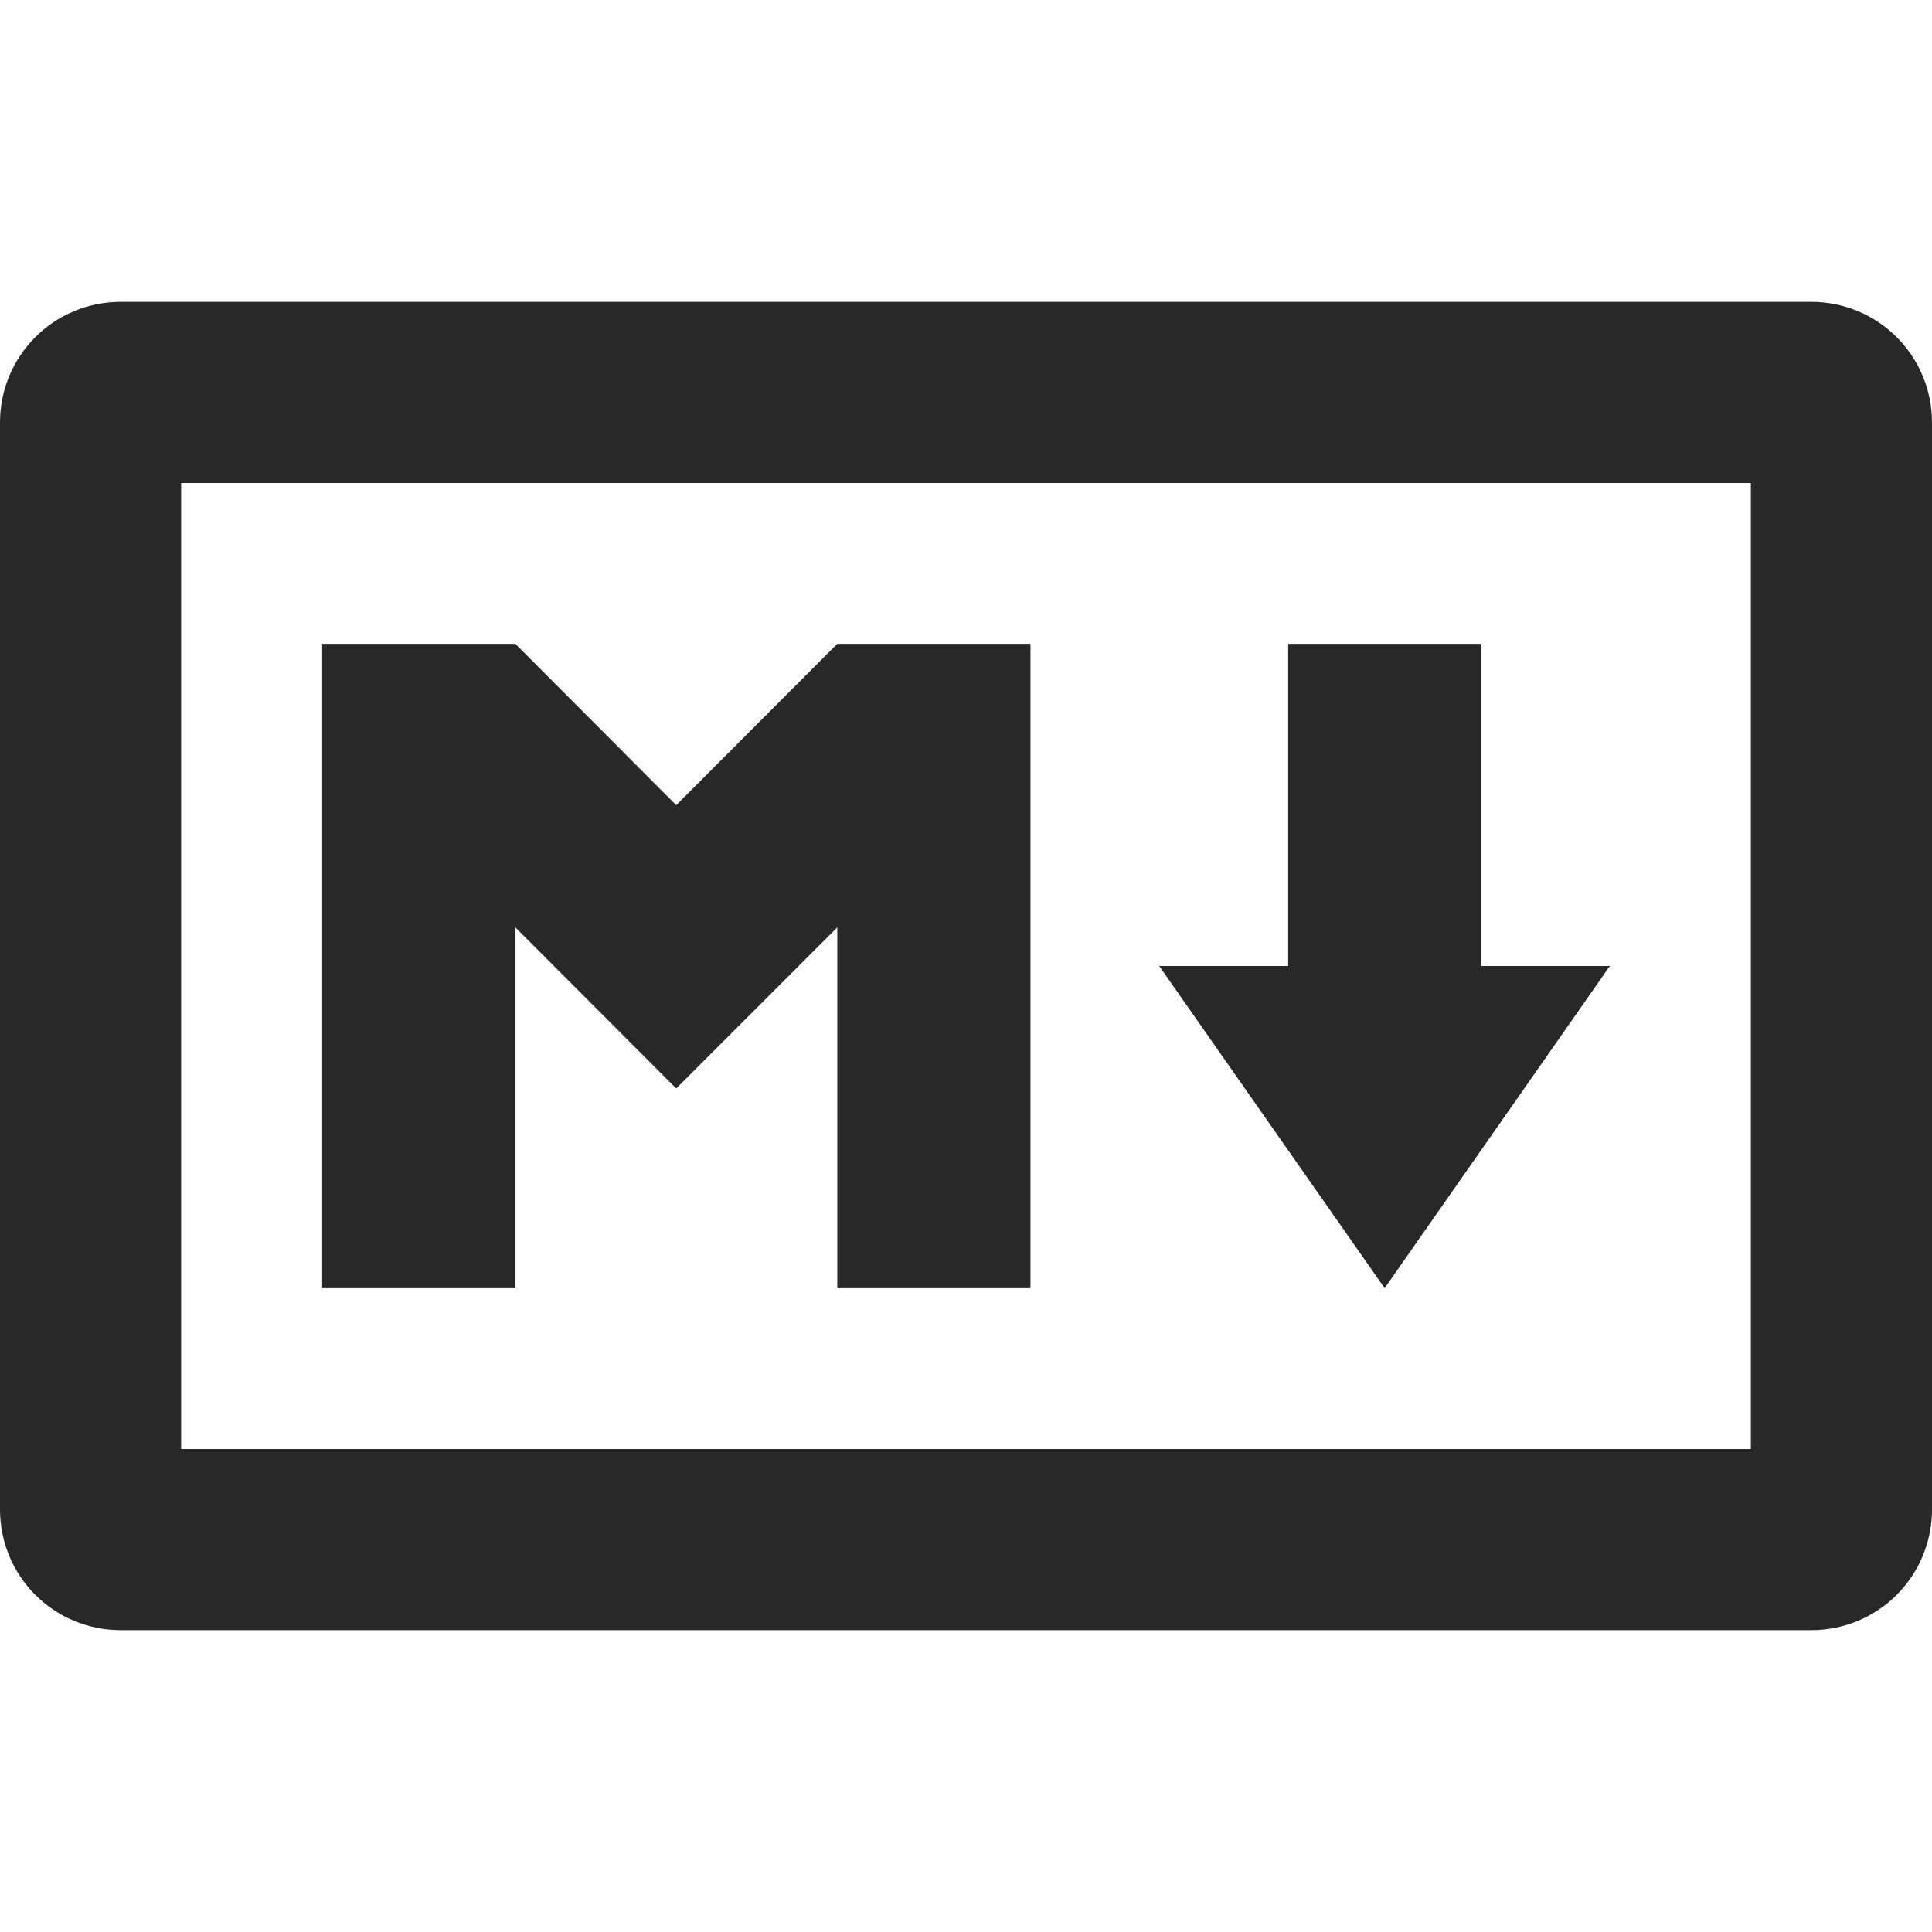
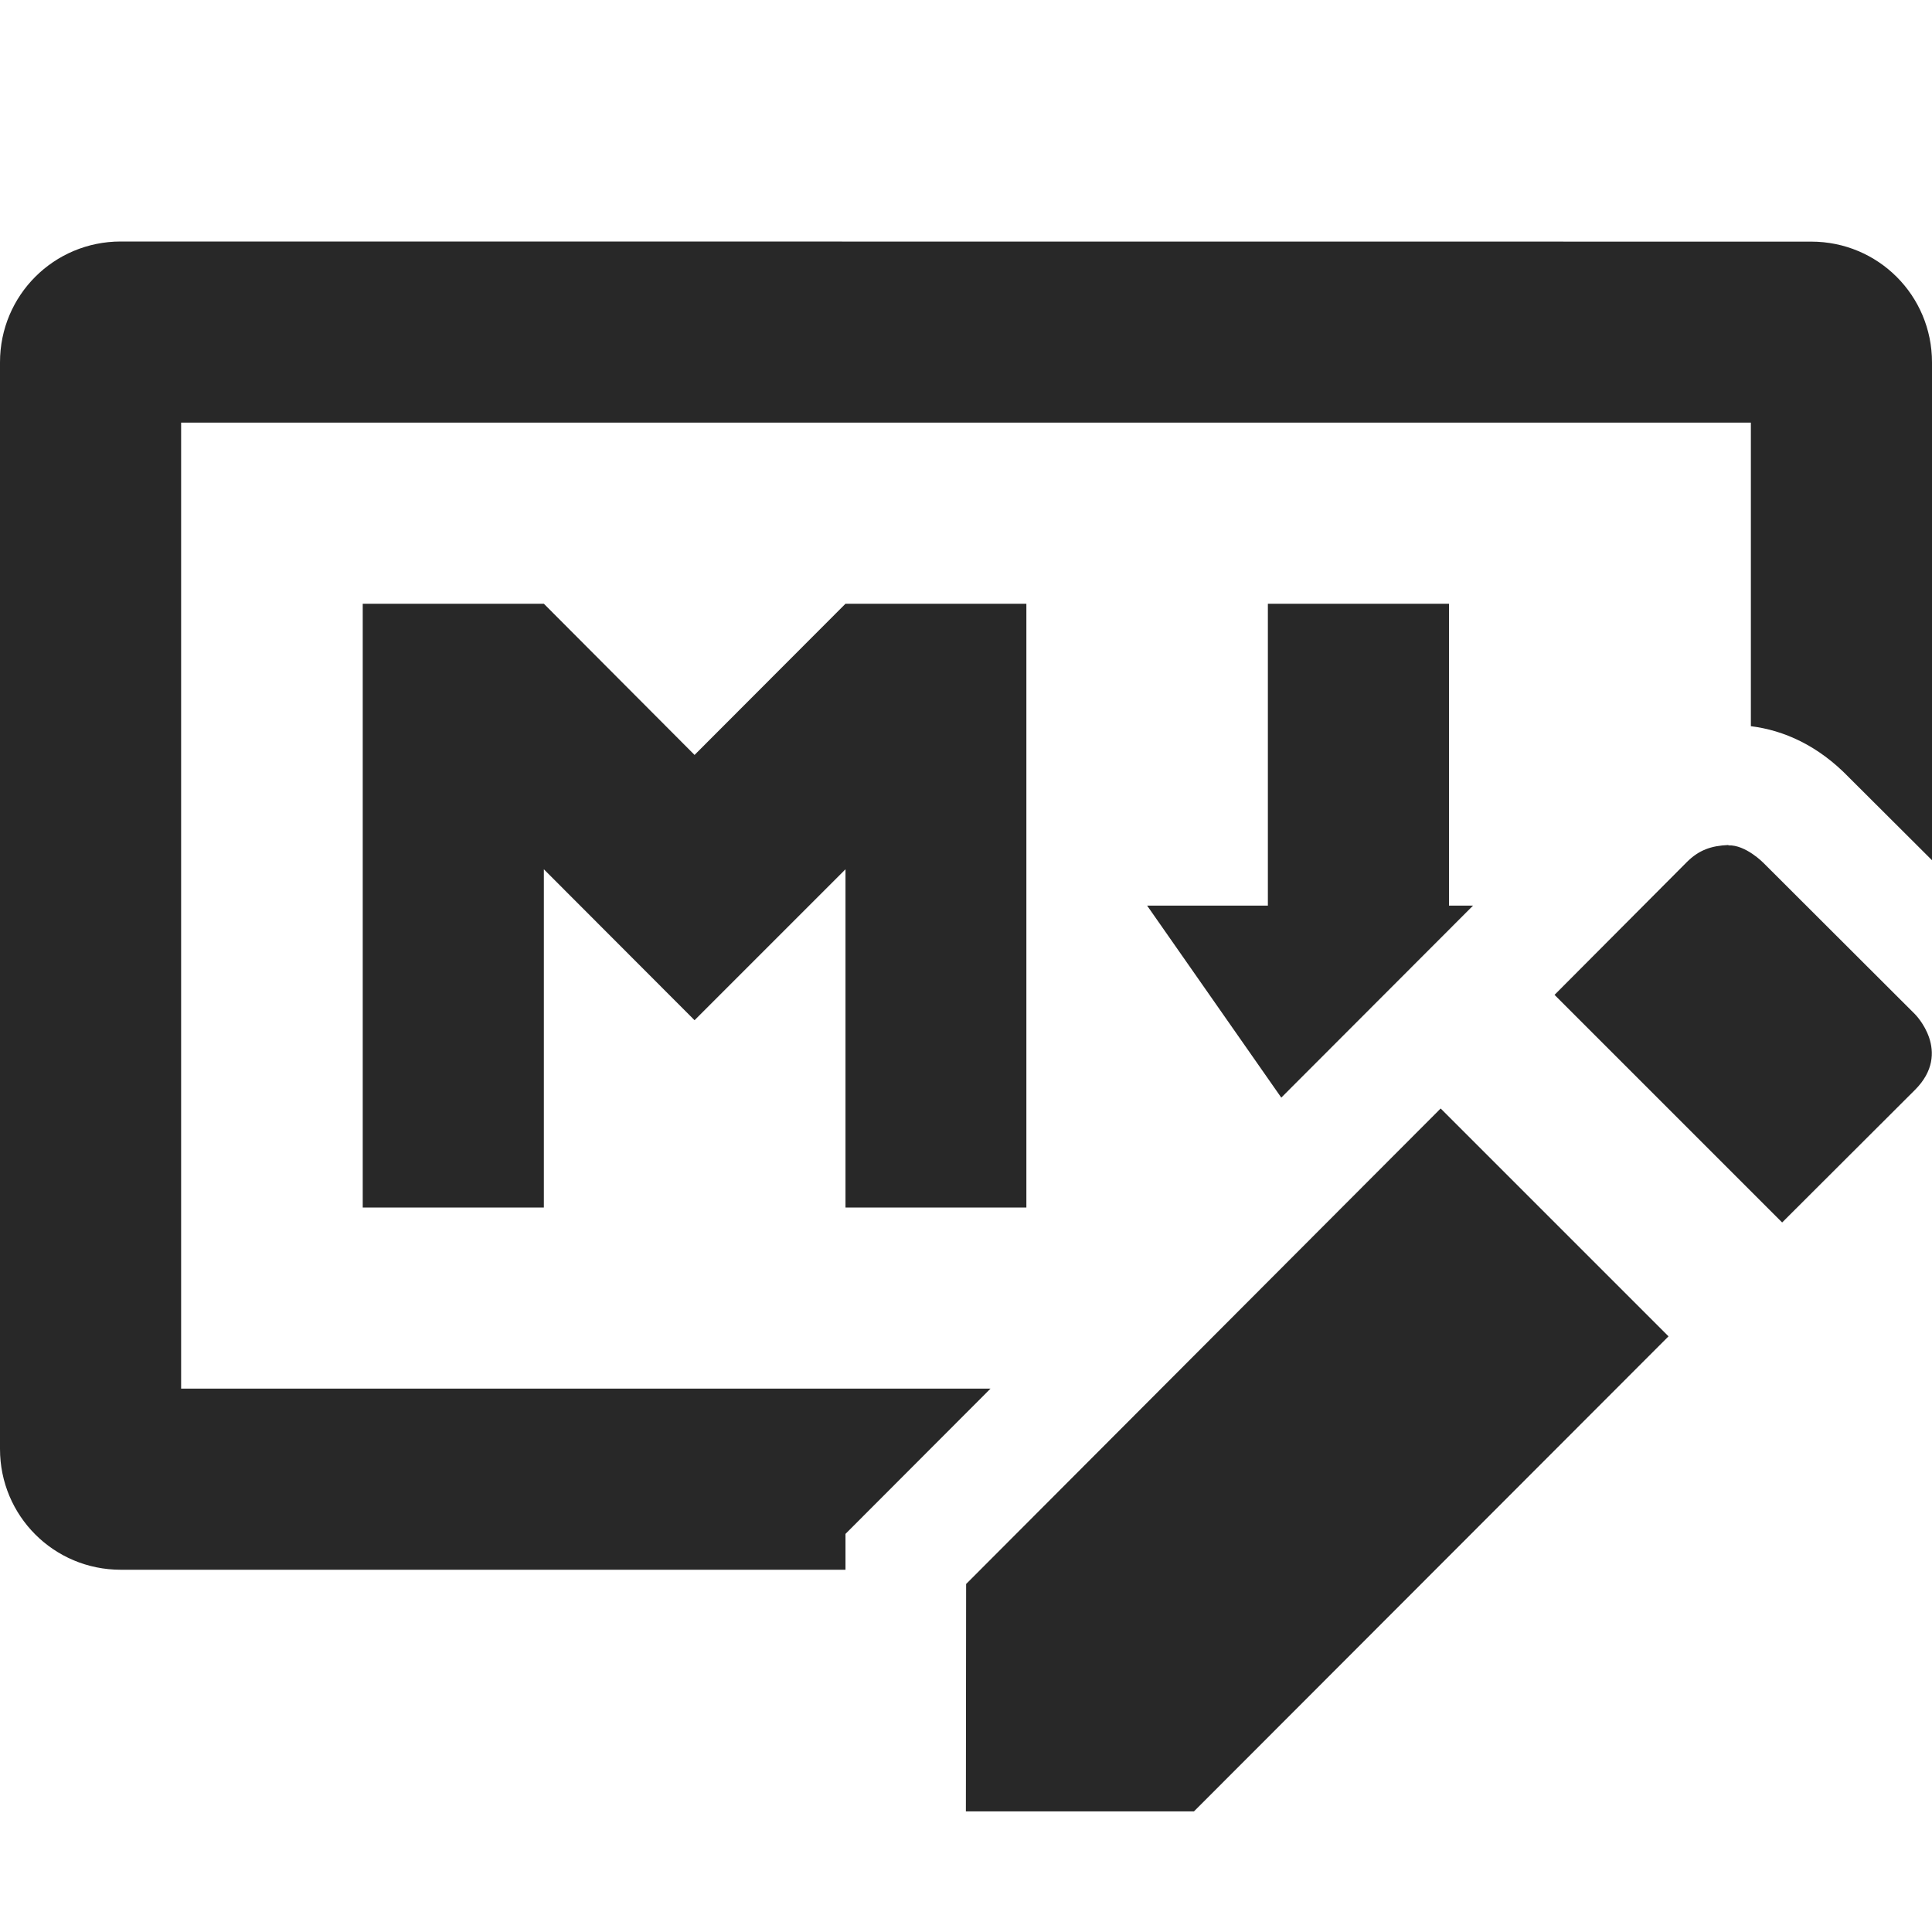
<svg xmlns="http://www.w3.org/2000/svg" width="16" height="16" version="1.1">
  <defs>
    <style id="current-color-scheme" type="text/css">.ColorScheme-Text { color:#282828; } .ColorScheme-Highlight { color:#458588; }</style>
  </defs>
-   <path class="ColorScheme-Text" d="m1 2.5c-0.554 0-1 0.446-1 1v9c0 0.554 0.446 1 1 1h14c0.554 0 1-0.446 1-1v-9c0-0.554-0.446-1-1-1h-14zm0.5 1.5h13v8h-13v-8zm1.168 1.332v5.336h1.6v-2.988l1.332 1.334 1.334-1.334v2.988h1.6v-5.336h-1.6l-1.334 1.336-1.332-1.336h-1.6zm8 0v2.668h-1.068l1.867 2.668 1.865-2.668h-1.064v-2.668h-1.6z" fill="currentColor" />
+   <path class="ColorScheme-Text" d="m1 2c-0.554 0-1 0.446-1 1v9c0 0.554 0.446 1 1 1h6.002v-0.297l1.201-1.203h-6.703v-8h13v2.514c0.273 0.034 0.556 0.159 0.812 0.424l0.01 0.01 0.678 0.676v-4.123c0-0.554-0.446-1-1-1zm2.004 3v5h1.5v-2.801l1.248 1.25 1.25-1.25v2.801h1.498v-5h-1.498l-1.25 1.252-1.248-1.252zm7.496 0v2.5h-1l1.111 1.59 1.588-1.59h-0.199v-2.5zm3.814 1.998c-0.143 0.006-0.245 0.042-0.344 0.141l-1.096 1.1 1.885 1.885 1.1-1.098c0.314-0.314-3e-6 -0.627 0-0.627l-1.254-1.252s-0.148-0.152-0.291-0.146zm-2.383 2.182-3.93 3.938-0.002 1.883h1.889l3.93-3.934z" fill="currentColor" />
</svg>
